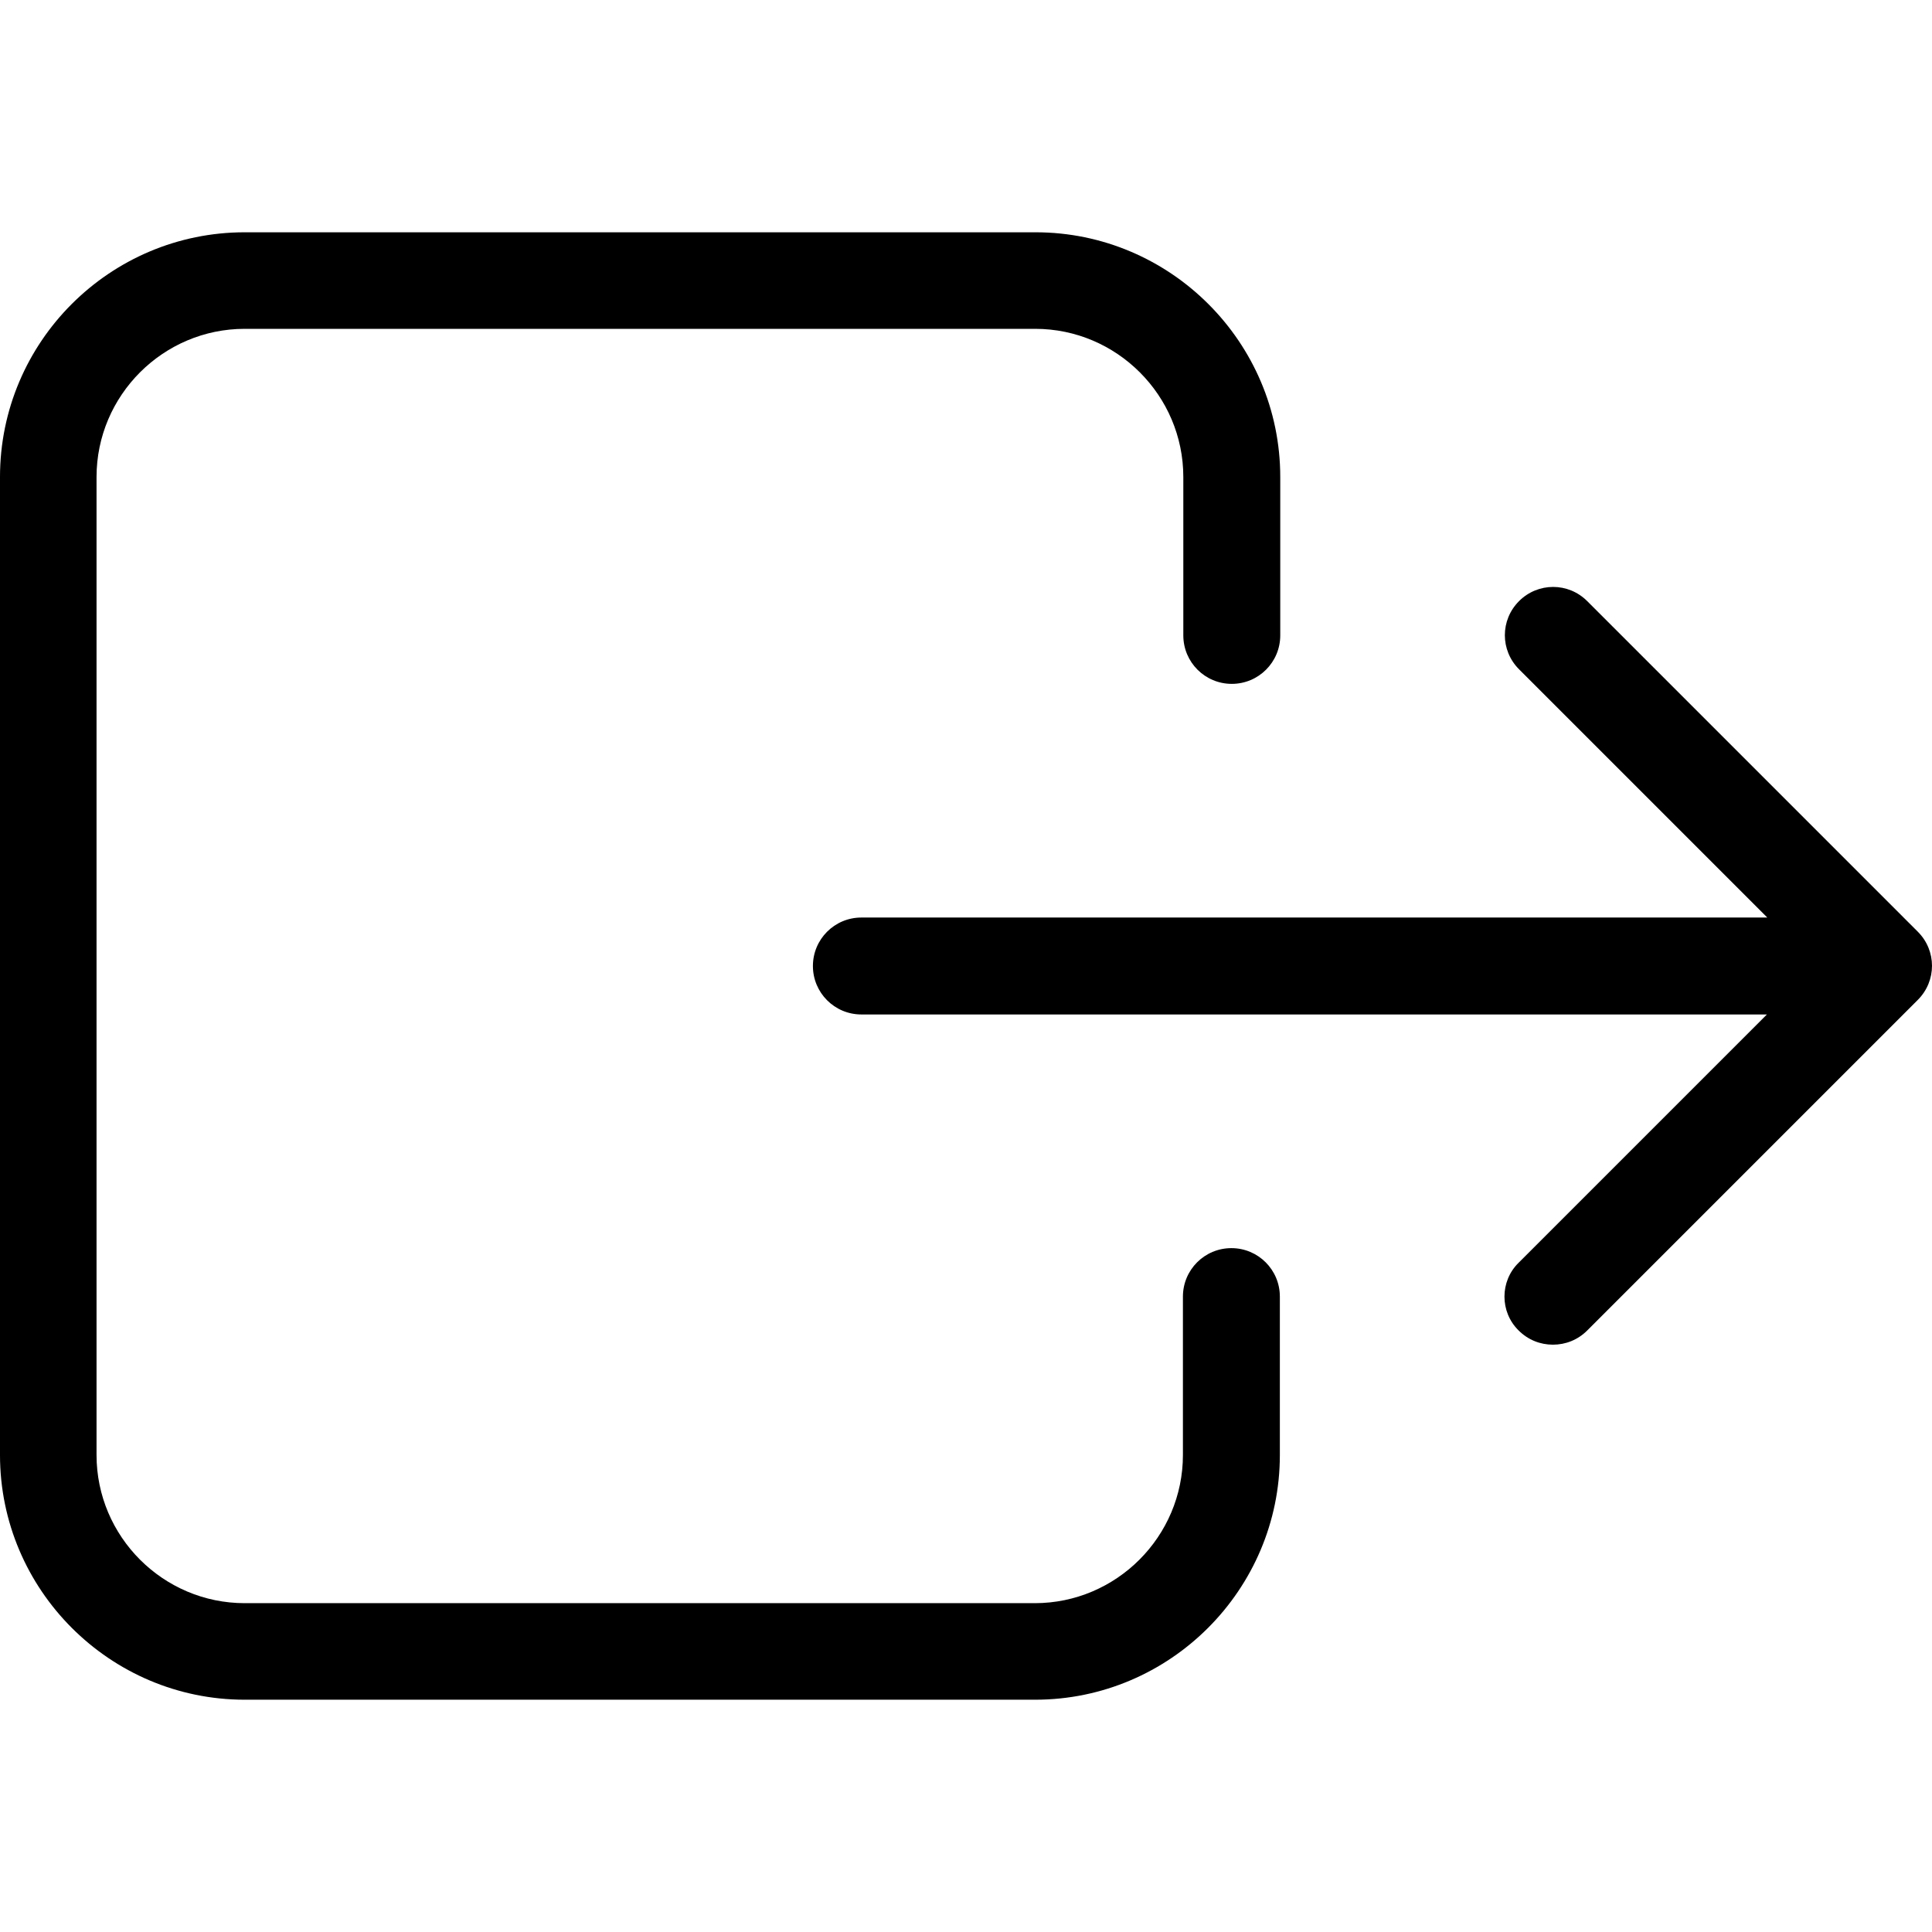
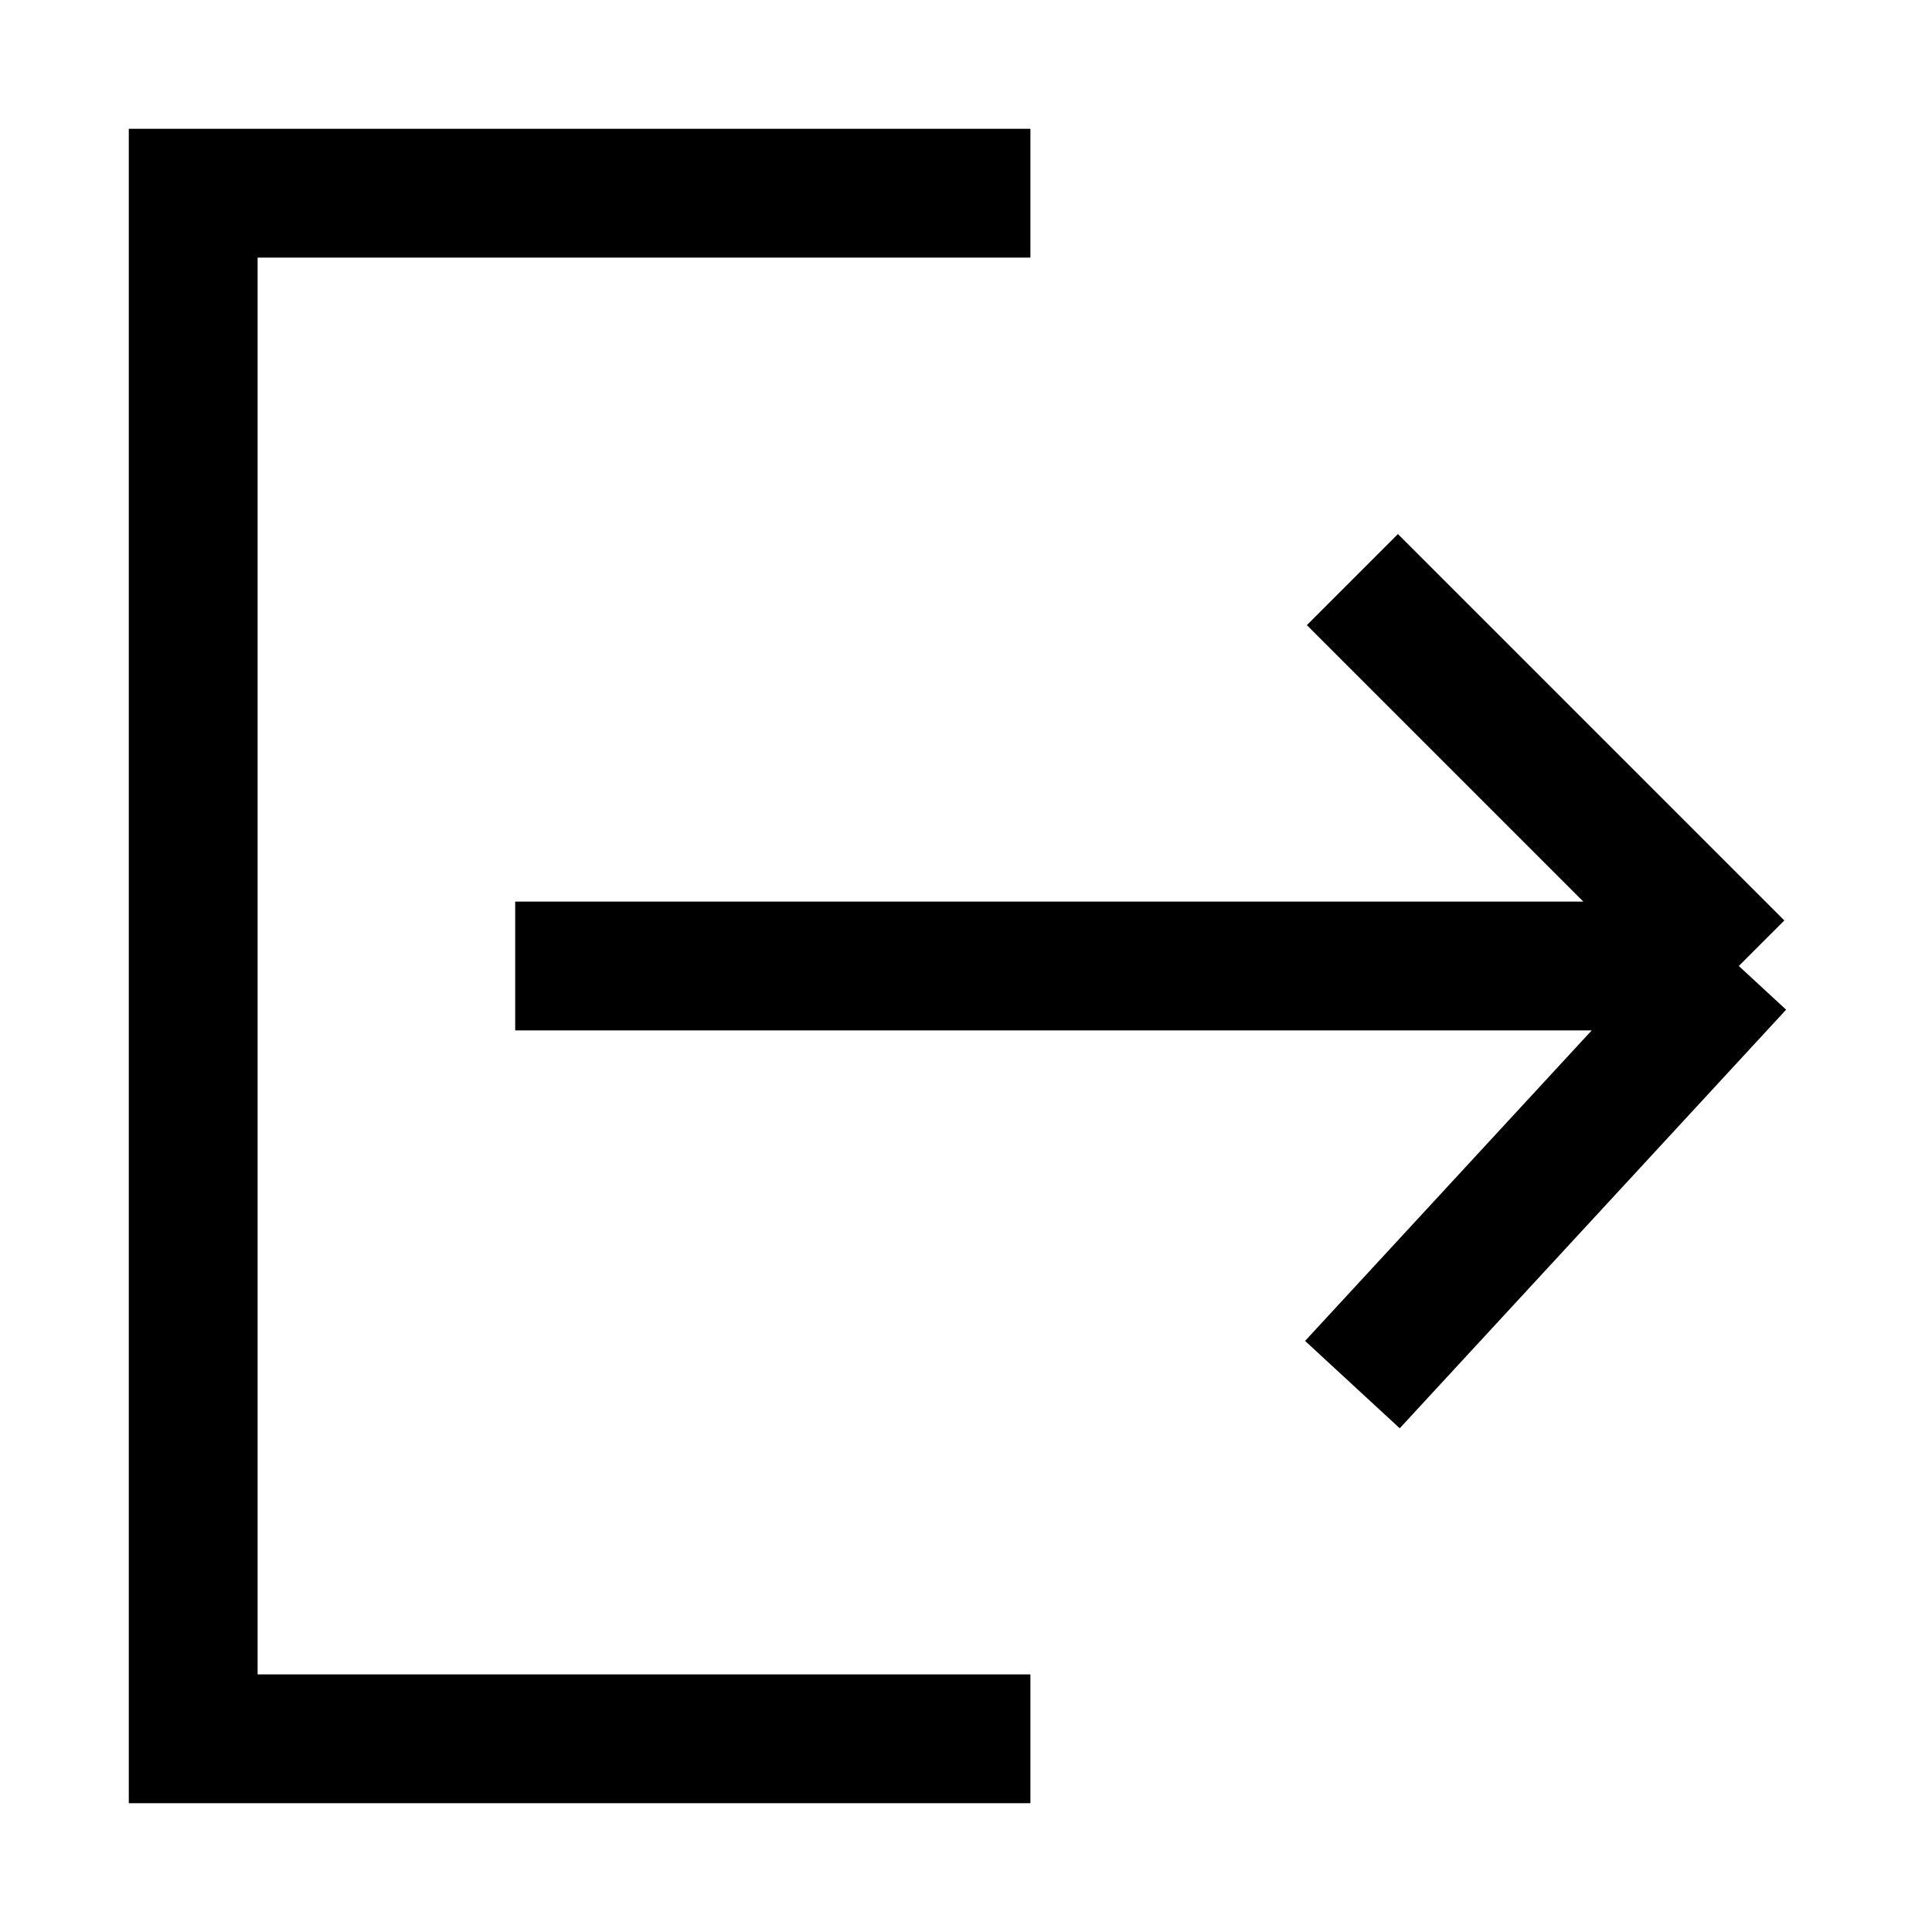
- <svg xmlns="http://www.w3.org/2000/svg" version="1.1" id="Capa_1" x="0px" y="0px" viewBox="0 0 490.3 490.3" style="enable-background:new 0 0 490.3 490.3;" xml:space="preserve">
-   <g>
-     <g>
-       <path d="M0,121.05v248.2c0,34.2,27.9,62.1,62.1,62.1h200.6c34.2,0,62.1-27.9,62.1-62.1v-40.2c0-6.8-5.5-12.3-12.3-12.3    s-12.3,5.5-12.3,12.3v40.2c0,20.7-16.9,37.6-37.6,37.6H62.1c-20.7,0-37.6-16.9-37.6-37.6v-248.2c0-20.7,16.9-37.6,37.6-37.6h200.6    c20.7,0,37.6,16.9,37.6,37.6v40.2c0,6.8,5.5,12.3,12.3,12.3s12.3-5.5,12.3-12.3v-40.2c0-34.2-27.9-62.1-62.1-62.1H62.1    C27.9,58.95,0,86.75,0,121.05z" />
-       <path d="M385.4,337.65c2.4,2.4,5.5,3.6,8.7,3.6s6.3-1.2,8.7-3.6l83.9-83.9c4.8-4.8,4.8-12.5,0-17.3l-83.9-83.9    c-4.8-4.8-12.5-4.8-17.3,0s-4.8,12.5,0,17.3l63,63H218.6c-6.8,0-12.3,5.5-12.3,12.3c0,6.8,5.5,12.3,12.3,12.3h229.8l-63,63    C380.6,325.15,380.6,332.95,385.4,337.65z" />
-     </g>
-   </g>
-   <g>
- </g>
-   <g>
- </g>
-   <g>
- </g>
-   <g>
- </g>
-   <g>
- </g>
-   <g>
- </g>
-   <g>
- </g>
-   <g>
- </g>
-   <g>
- </g>
-   <g>
- </g>
-   <g>
- </g>
-   <g>
- </g>
-   <g>
- </g>
-   <g>
- </g>
-   <g>
- </g>
+ <svg xmlns="http://www.w3.org/2000/svg" viewBox="0 0 15 15" fill="none">
+   <path d="M13.5 7.5L10.5 10.75M13.5 7.5L10.5 4.5M13.5 7.5L4 7.5M8 13.5H1.5L1.5 1.5L8 1.5" stroke="black" />
</svg>
